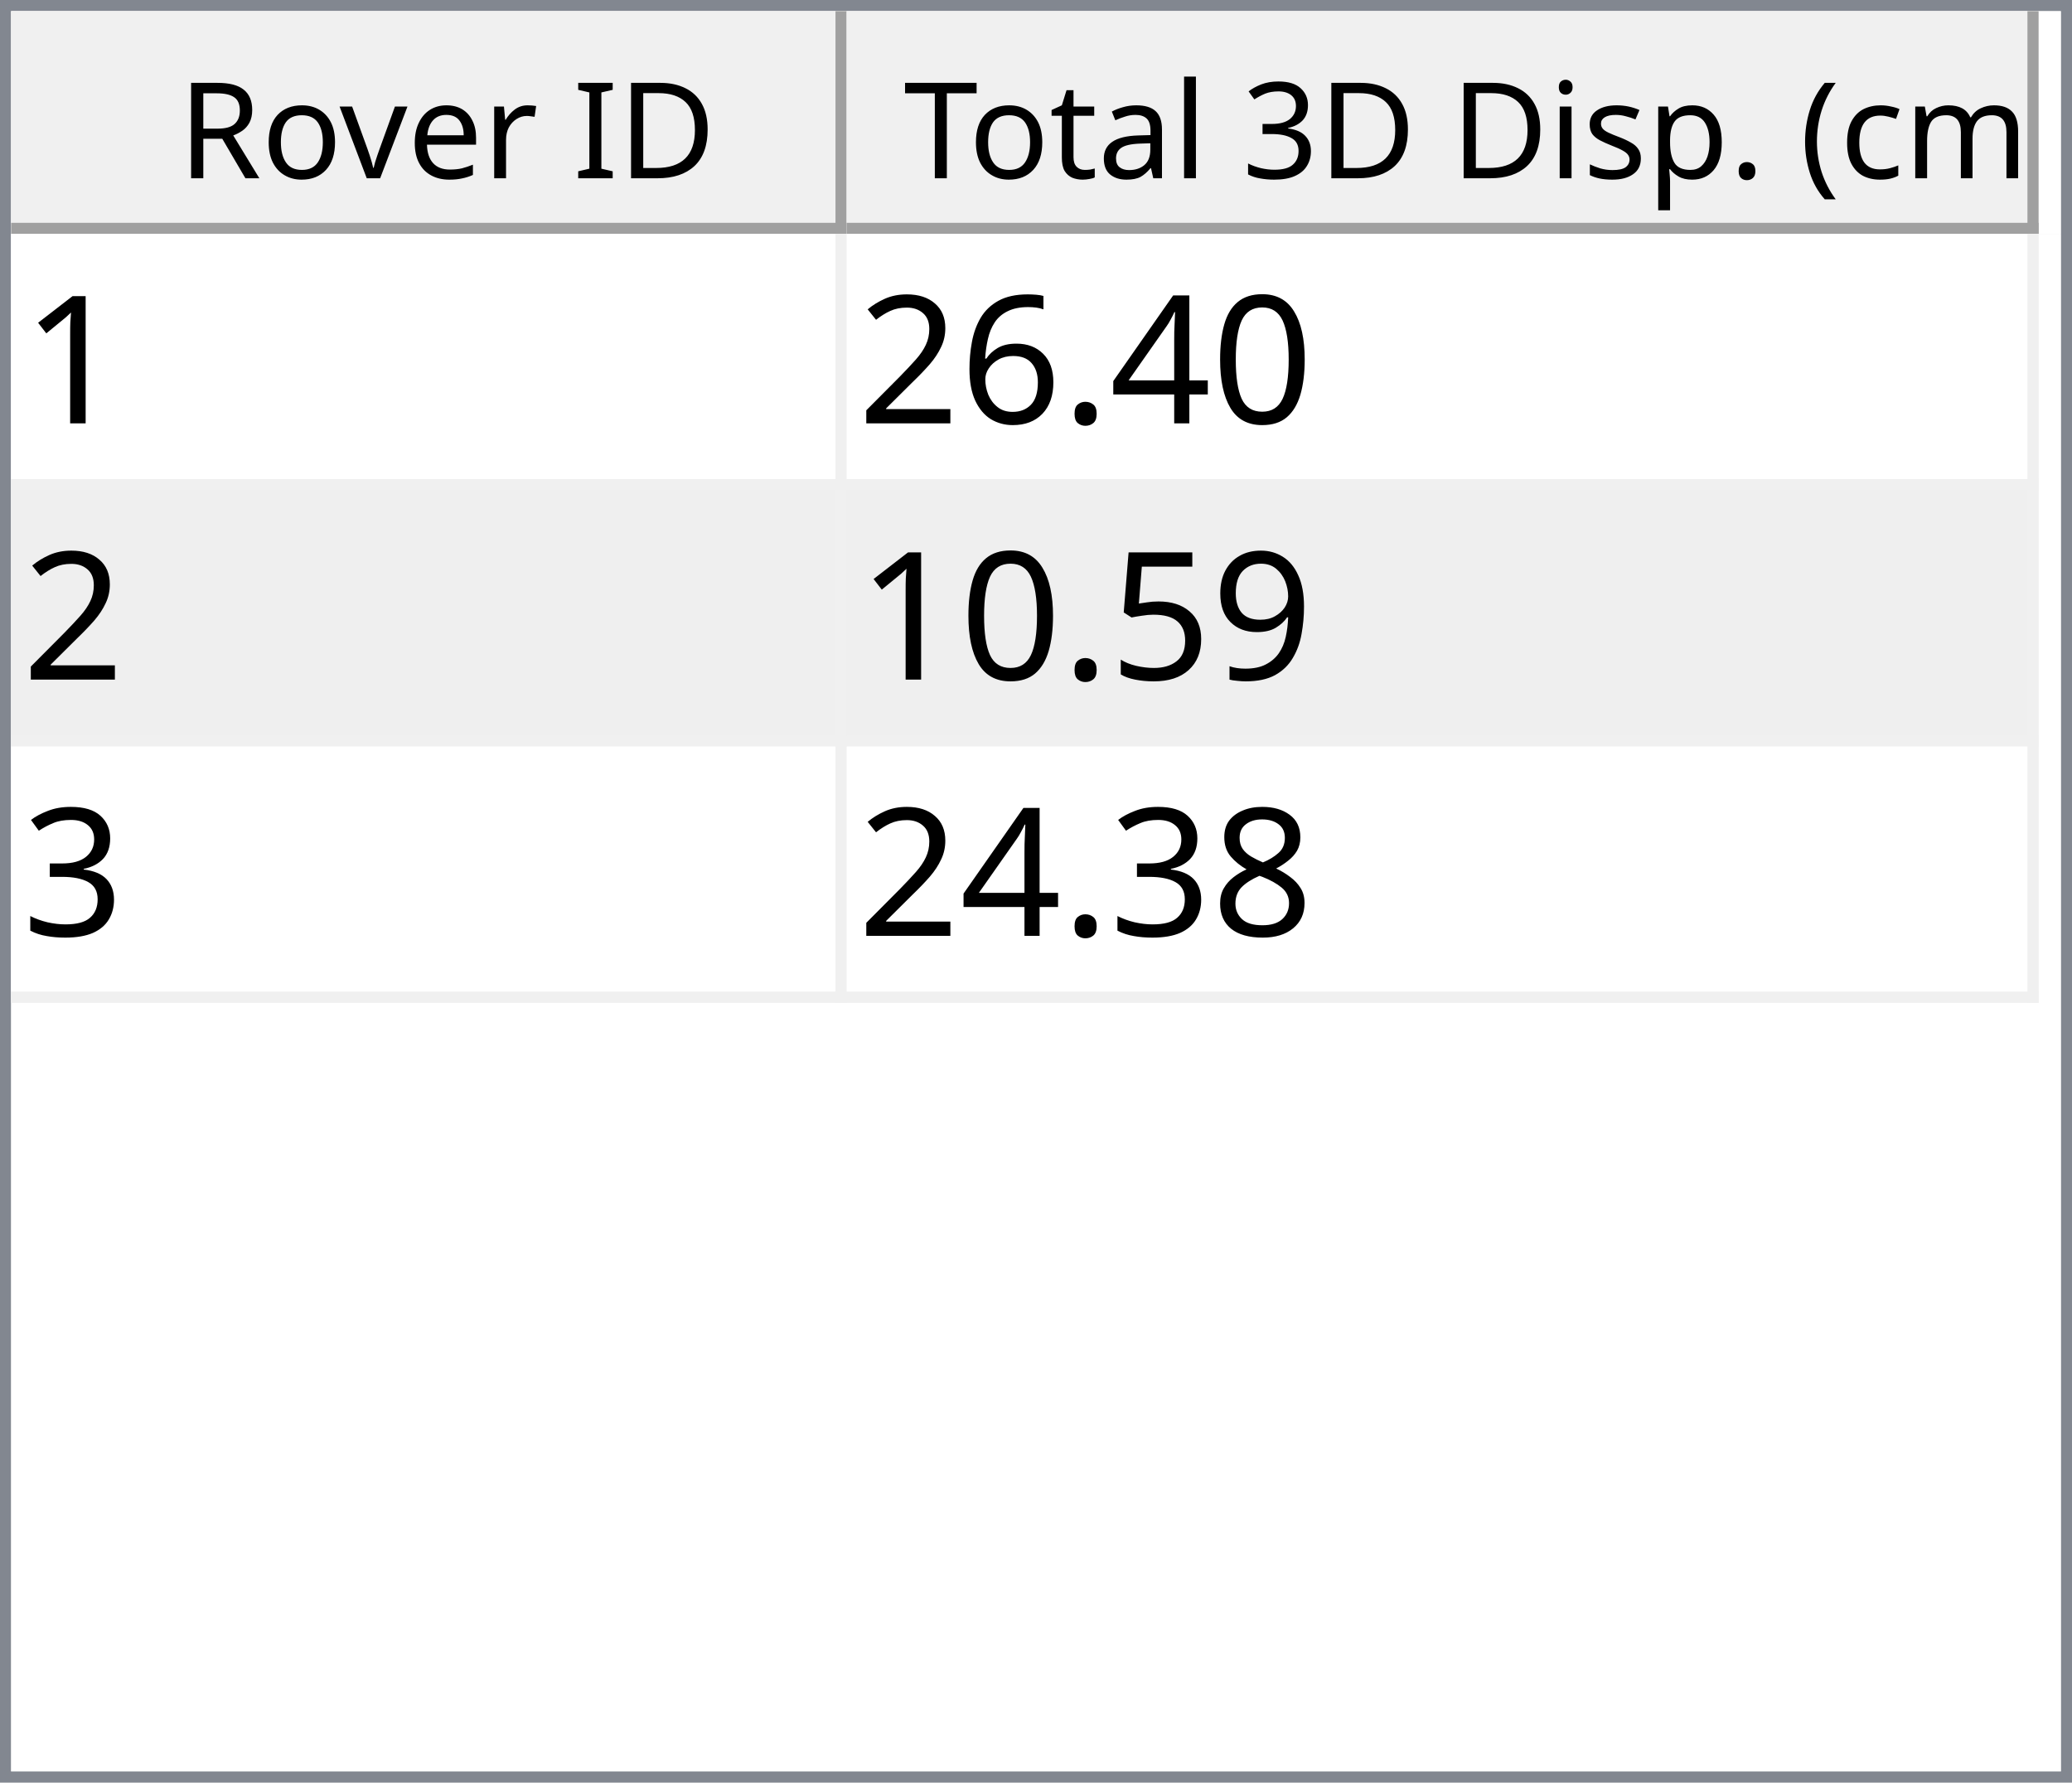
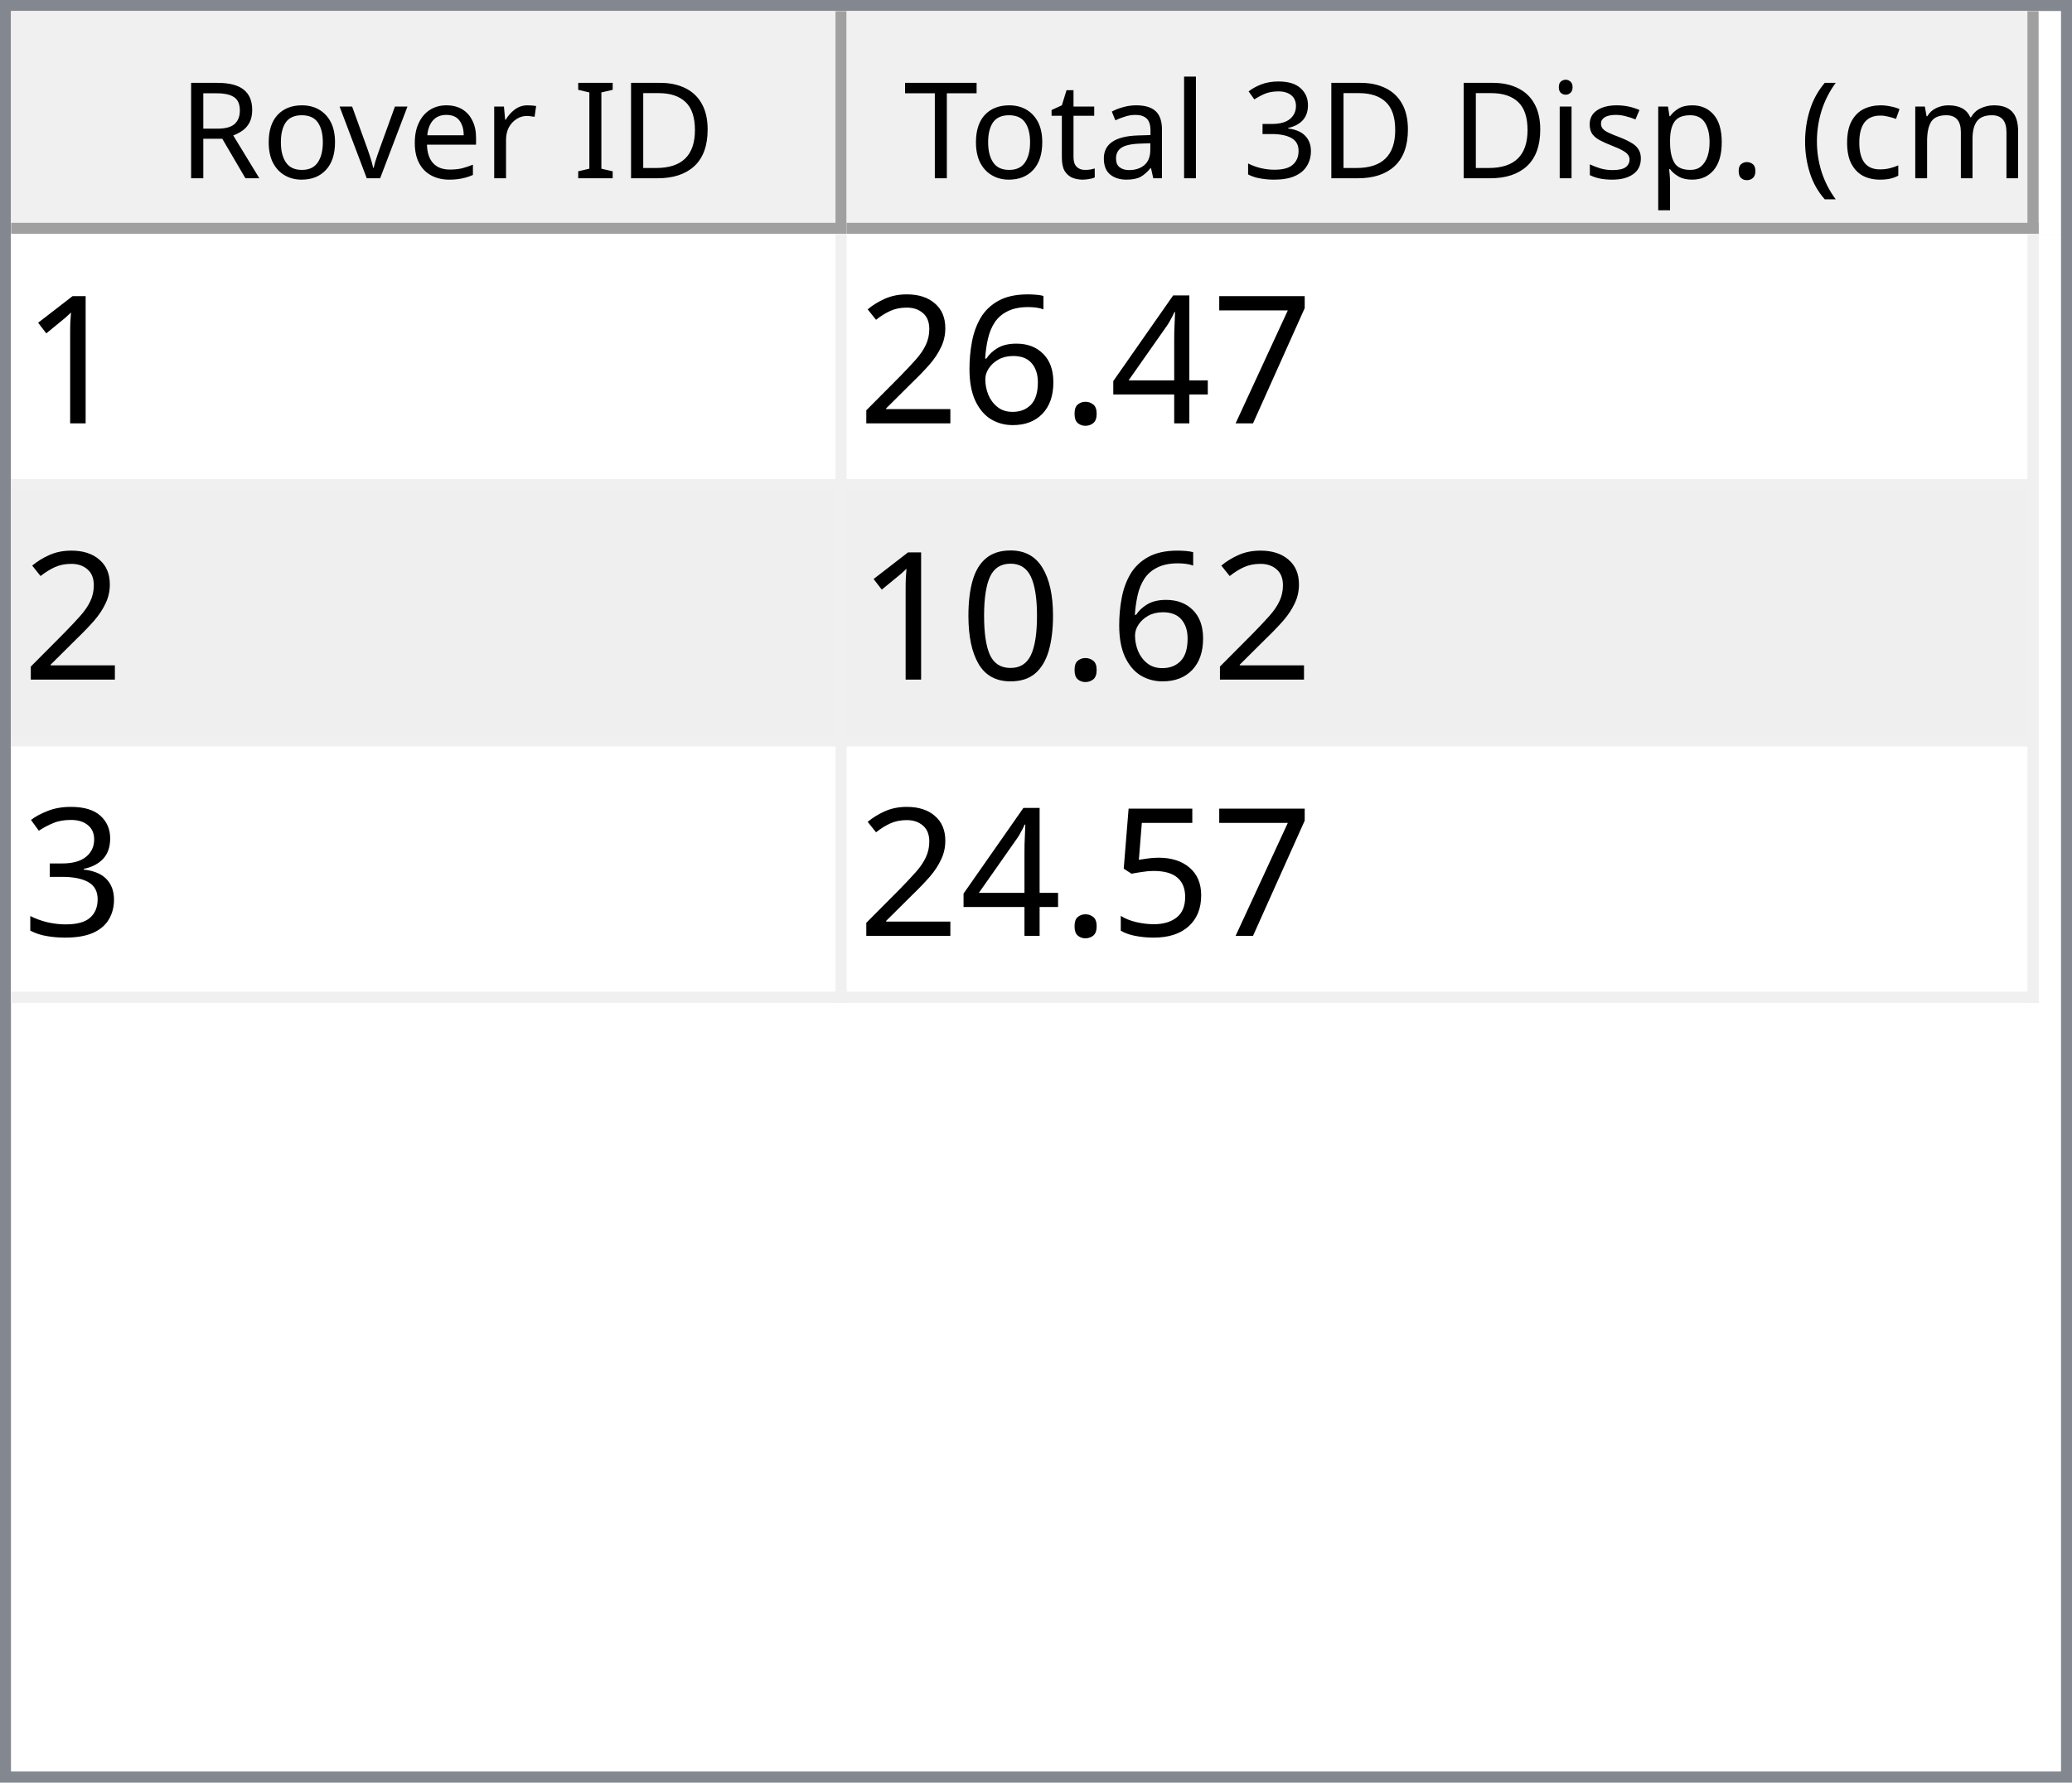
<svg xmlns="http://www.w3.org/2000/svg" style="fill-opacity:1; color-rendering:auto; color-interpolation:auto; text-rendering:auto; stroke:black; stroke-linecap:square; stroke-miterlimit:10; shape-rendering:auto; stroke-opacity:1; fill:black; stroke-dasharray:none; font-weight:normal; stroke-width:1; font-family:'Dialog'; font-style:normal; stroke-linejoin:miter; font-size:12px; stroke-dashoffset:0; image-rendering:auto;" width="186" height="160">
  <defs id="genericDefs" />
  <g>
    <defs id="defs1">
      <clipPath clipPathUnits="userSpaceOnUse" id="clipPath1">
        <path d="M0 0 L186 0 L186 160 L0 160 L0 0 Z" />
      </clipPath>
      <clipPath clipPathUnits="userSpaceOnUse" id="clipPath2">
        <path d="M0 0 L0 160 L186 160 L186 0 Z" />
      </clipPath>
      <clipPath clipPathUnits="userSpaceOnUse" id="clipPath3">
        <path d="M0 0 L0 20 L184 20 L184 0 Z" />
      </clipPath>
      <clipPath clipPathUnits="userSpaceOnUse" id="clipPath4">
        <path d="M0 0 L0 20 L75 20 L75 0 Z" />
      </clipPath>
      <clipPath clipPathUnits="userSpaceOnUse" id="clipPath5">
        <path d="M1 1 L1 19 L74 19 L74 1 Z" />
      </clipPath>
      <clipPath clipPathUnits="userSpaceOnUse" id="clipPath6">
        <path d="M0 0 L0 18 L73 18 L73 0 Z" />
      </clipPath>
      <clipPath clipPathUnits="userSpaceOnUse" id="clipPath7">
        <path d="M-0.5 -0.5 L-0.5 19.5 L74.5 19.5 L74.5 -0.5 Z" />
      </clipPath>
      <clipPath clipPathUnits="userSpaceOnUse" id="clipPath8">
        <path d="M0 0 L0 20 L107 20 L107 0 Z" />
      </clipPath>
      <clipPath clipPathUnits="userSpaceOnUse" id="clipPath9">
        <path d="M1 1 L1 19 L106 19 L106 1 Z" />
      </clipPath>
      <clipPath clipPathUnits="userSpaceOnUse" id="clipPath10">
        <path d="M0 0 L0 18 L105 18 L105 0 Z" />
      </clipPath>
      <clipPath clipPathUnits="userSpaceOnUse" id="clipPath11">
        <path d="M-0.5 -0.5 L-0.5 19.5 L106.5 19.5 L106.5 -0.5 Z" />
      </clipPath>
      <clipPath clipPathUnits="userSpaceOnUse" id="clipPath12">
        <path d="M0 0 L0 138 L184 138 L184 0 Z" />
      </clipPath>
      <clipPath clipPathUnits="userSpaceOnUse" id="clipPath13">
        <path d="M0 0 L0 69 L182 69 L182 0 Z" />
      </clipPath>
      <clipPath clipPathUnits="userSpaceOnUse" id="clipPath14">
        <path d="M-0.5 -0.5 L-0.5 68.5 L181.5 68.5 L181.5 -0.5 Z" />
      </clipPath>
      <clipPath clipPathUnits="userSpaceOnUse" id="clipPath15">
        <path d="M0 0 L0 22 L74 22 L74 0 Z" />
      </clipPath>
      <clipPath clipPathUnits="userSpaceOnUse" id="clipPath16">
        <path d="M0 0 L0 22 L106 22 L106 0 Z" />
      </clipPath>
      <font horiz-adv-x="64.551" id="font1">
        <font-face ascent="107.91" descent="25.098" units-per-em="100" style="font-style:normal; font-family:Segoe UI; font-weight:normal;" />
        <missing-glyph horiz-adv-x="64.551" d="M8.109 0 L8.109 68.266 L56.453 68.266 L56.453 0 L8.109 0 ZM15.328 7.234 L49.219 7.234 L49.219 61.031 L15.328 61.031 L15.328 7.234 Z" />
        <glyph unicode="D" horiz-adv-x="70.117" d="M9.188 0 L9.188 70.016 L28.516 70.016 Q65.531 70.016 65.531 35.891 Q65.531 19.672 55.25 9.836 Q44.969 0 27.734 0 L9.188 0 ZM17.391 62.594 L17.391 7.422 L27.828 7.422 Q41.609 7.422 49.273 14.797 Q56.938 22.172 56.938 35.688 Q56.938 62.594 28.328 62.594 L17.391 62.594 Z" />
        <glyph unicode="I" horiz-adv-x="26.611" d="M17.391 0 L9.188 0 L9.188 70.016 L17.391 70.016 L17.391 0 Z" />
        <glyph unicode=" " horiz-adv-x="27.393" d="" />
        <glyph unicode="r" horiz-adv-x="34.766" d="M34.188 41.891 Q32.078 43.5 28.125 43.5 Q23 43.5 19.555 38.672 Q16.109 33.844 16.109 25.484 L16.109 0 L8.109 0 L8.109 50 L16.109 50 L16.109 39.703 L16.312 39.703 Q18.016 44.969 21.531 47.922 Q25.047 50.875 29.391 50.875 Q32.516 50.875 34.188 50.203 L34.188 41.891 Z" />
        <glyph unicode="e" horiz-adv-x="52.295" d="M48.297 23 L12.984 23 Q13.188 14.656 17.484 10.109 Q21.781 5.562 29.297 5.562 Q37.75 5.562 44.828 11.141 L44.828 3.609 Q38.234 -1.172 27.391 -1.172 Q16.797 -1.172 10.742 5.641 Q4.688 12.453 4.688 24.812 Q4.688 36.469 11.305 43.82 Q17.922 51.172 27.734 51.172 Q37.547 51.172 42.922 44.828 Q48.297 38.484 48.297 27.203 L48.297 23 ZM40.094 29.781 Q40.047 36.719 36.75 40.578 Q33.453 44.438 27.594 44.438 Q21.922 44.438 17.969 40.383 Q14.016 36.328 13.094 29.781 L40.094 29.781 Z" />
        <glyph unicode="v" horiz-adv-x="47.9" d="M47.406 50 L27.484 0 L19.625 0 L0.688 50 L9.469 50 L22.172 13.672 Q23.578 9.672 23.922 6.688 L24.125 6.688 Q24.609 10.453 25.688 13.484 L38.969 50 L47.406 50 Z" />
        <glyph unicode="o" horiz-adv-x="58.594" d="M29 -1.172 Q17.922 -1.172 11.305 5.836 Q4.688 12.844 4.688 24.422 Q4.688 37.016 11.57 44.094 Q18.453 51.172 30.172 51.172 Q41.359 51.172 47.633 44.289 Q53.906 37.406 53.906 25.203 Q53.906 13.234 47.141 6.031 Q40.375 -1.172 29 -1.172 ZM29.594 44.438 Q21.875 44.438 17.383 39.188 Q12.891 33.938 12.891 24.703 Q12.891 15.828 17.43 10.695 Q21.969 5.562 29.594 5.562 Q37.359 5.562 41.531 10.594 Q45.703 15.625 45.703 24.906 Q45.703 34.281 41.531 39.359 Q37.359 44.438 29.594 44.438 Z" />
        <glyph unicode="R" horiz-adv-x="59.814" d="M59.375 0 L49.609 0 L37.891 19.625 Q36.281 22.359 34.766 24.289 Q33.25 26.219 31.664 27.438 Q30.078 28.656 28.25 29.219 Q26.422 29.781 24.125 29.781 L17.391 29.781 L17.391 0 L9.188 0 L9.188 70.016 L30.078 70.016 Q34.672 70.016 38.555 68.867 Q42.438 67.719 45.289 65.375 Q48.141 63.031 49.758 59.547 Q51.375 56.062 51.375 51.375 Q51.375 47.703 50.273 44.656 Q49.172 41.609 47.148 39.211 Q45.125 36.812 42.266 35.133 Q39.406 33.453 35.844 32.516 L35.844 32.328 Q37.594 31.547 38.891 30.547 Q40.188 29.547 41.359 28.18 Q42.531 26.812 43.68 25.078 Q44.828 23.344 46.234 21.047 L59.375 0 ZM17.391 62.594 L17.391 37.203 L28.516 37.203 Q31.594 37.203 34.203 38.133 Q36.812 39.062 38.719 40.797 Q40.625 42.531 41.703 45.047 Q42.781 47.562 42.781 50.688 Q42.781 56.297 39.141 59.445 Q35.5 62.594 28.609 62.594 L17.391 62.594 Z" />
        <glyph unicode=")" horiz-adv-x="30.176" d="M8.297 -15.922 L1.172 -15.922 Q16.406 2.344 16.406 26.812 Q16.406 51.469 1.078 70.016 L8.297 70.016 Q23.531 52.156 23.531 26.703 Q23.531 1.375 8.297 -15.922 Z" />
        <glyph unicode="m" horiz-adv-x="86.133" d="M79.109 0 L71.094 0 L71.094 28.719 Q71.094 37.016 68.531 40.727 Q65.969 44.438 59.906 44.438 Q54.781 44.438 51.195 39.75 Q47.609 35.062 47.609 28.516 L47.609 0 L39.594 0 L39.594 29.688 Q39.594 44.438 28.219 44.438 Q22.953 44.438 19.531 40.016 Q16.109 35.594 16.109 28.516 L16.109 0 L8.109 0 L8.109 50 L16.109 50 L16.109 42.094 L16.312 42.094 Q21.625 51.172 31.844 51.172 Q36.969 51.172 40.773 48.312 Q44.578 45.453 46 40.828 Q51.562 51.172 62.594 51.172 Q79.109 51.172 79.109 30.812 L79.109 0 Z" />
        <glyph unicode="c" horiz-adv-x="46.191" d="M42.188 2.297 Q36.422 -1.172 28.516 -1.172 Q17.828 -1.172 11.258 5.789 Q4.688 12.75 4.688 23.828 Q4.688 36.188 11.766 43.68 Q18.844 51.172 30.672 51.172 Q37.25 51.172 42.281 48.734 L42.281 40.531 Q36.719 44.438 30.375 44.438 Q22.703 44.438 17.797 38.945 Q12.891 33.453 12.891 24.516 Q12.891 15.719 17.508 10.641 Q22.125 5.562 29.891 5.562 Q36.422 5.562 42.188 9.906 L42.188 2.297 Z" />
        <glyph unicode="(" horiz-adv-x="30.176" d="M29.109 -15.922 L21.969 -15.922 Q6.844 1.375 6.844 26.703 Q6.844 52.156 21.969 70.016 L29.203 70.016 Q13.875 51.469 13.875 26.812 Q13.875 2.344 29.109 -15.922 Z" />
        <glyph unicode="." horiz-adv-x="21.68" d="M10.891 -1.078 Q8.641 -1.078 7.055 0.539 Q5.469 2.156 5.469 4.391 Q5.469 6.641 7.055 8.273 Q8.641 9.906 10.891 9.906 Q13.188 9.906 14.797 8.273 Q16.406 6.641 16.406 4.391 Q16.406 2.156 14.797 0.539 Q13.188 -1.078 10.891 -1.078 Z" />
        <glyph unicode="p" horiz-adv-x="58.789" d="M16.312 7.234 L16.109 7.234 L16.109 -23 L8.109 -23 L8.109 50 L16.109 50 L16.109 41.219 L16.312 41.219 Q22.219 51.172 33.594 51.172 Q43.266 51.172 48.688 44.461 Q54.109 37.75 54.109 26.469 Q54.109 13.922 48 6.375 Q41.891 -1.172 31.297 -1.172 Q21.578 -1.172 16.312 7.234 ZM16.109 27.391 L16.109 20.406 Q16.109 14.203 20.141 9.883 Q24.172 5.562 30.375 5.562 Q37.641 5.562 41.773 11.133 Q45.906 16.703 45.906 26.609 Q45.906 34.969 42.047 39.703 Q38.188 44.438 31.594 44.438 Q24.609 44.438 20.359 39.578 Q16.109 34.719 16.109 27.391 Z" />
        <glyph unicode="s" horiz-adv-x="42.432" d="M5.078 1.812 L5.078 10.406 Q11.625 5.562 19.484 5.562 Q30.031 5.562 30.031 12.594 Q30.031 14.594 29.125 15.992 Q28.219 17.391 26.68 18.461 Q25.141 19.531 23.07 20.383 Q21 21.234 18.609 22.172 Q15.281 23.484 12.766 24.828 Q10.25 26.172 8.57 27.859 Q6.891 29.547 6.031 31.695 Q5.172 33.844 5.172 36.719 Q5.172 40.234 6.789 42.945 Q8.406 45.656 11.086 47.484 Q13.766 49.312 17.211 50.242 Q20.656 51.172 24.312 51.172 Q30.812 51.172 35.938 48.922 L35.938 40.828 Q30.422 44.438 23.25 44.438 Q21 44.438 19.195 43.922 Q17.391 43.406 16.094 42.477 Q14.797 41.547 14.086 40.258 Q13.375 38.969 13.375 37.406 Q13.375 35.453 14.086 34.133 Q14.797 32.812 16.164 31.789 Q17.531 30.766 19.484 29.938 Q21.438 29.109 23.922 28.125 Q27.25 26.859 29.883 25.516 Q32.516 24.172 34.375 22.484 Q36.234 20.797 37.234 18.602 Q38.234 16.406 38.234 13.375 Q38.234 9.672 36.602 6.938 Q34.969 4.203 32.234 2.398 Q29.5 0.594 25.93 -0.289 Q22.359 -1.172 18.453 -1.172 Q10.75 -1.172 5.078 1.812 Z" />
        <glyph unicode="i" horiz-adv-x="24.219" d="M12.203 62.703 Q10.062 62.703 8.547 64.164 Q7.031 65.625 7.031 67.875 Q7.031 70.125 8.547 71.609 Q10.062 73.094 12.203 73.094 Q14.406 73.094 15.945 71.609 Q17.484 70.125 17.484 67.875 Q17.484 65.719 15.945 64.211 Q14.406 62.703 12.203 62.703 ZM16.109 0 L8.109 0 L8.109 50 L16.109 50 L16.109 0 Z" />
        <glyph unicode="3" horiz-adv-x="53.906" d="M46.531 19.828 Q46.531 15.094 44.75 11.211 Q42.969 7.328 39.719 4.57 Q36.469 1.812 31.93 0.297 Q27.391 -1.219 21.922 -1.219 Q11.922 -1.219 6 2.594 L6 11.188 Q13.094 5.609 22.219 5.609 Q25.875 5.609 28.828 6.539 Q31.781 7.469 33.906 9.227 Q36.031 10.984 37.18 13.477 Q38.328 15.969 38.328 19.094 Q38.328 32.812 18.797 32.812 L12.984 32.812 L12.984 39.594 L18.5 39.594 Q35.797 39.594 35.797 52.484 Q35.797 64.406 22.609 64.406 Q15.188 64.406 8.688 59.422 L8.688 67.188 Q15.375 71.188 24.609 71.188 Q29 71.188 32.57 69.969 Q36.141 68.75 38.68 66.555 Q41.219 64.359 42.609 61.281 Q44 58.203 44 54.5 Q44 40.672 30.031 36.719 L30.031 36.531 Q33.594 36.141 36.625 34.797 Q39.656 33.453 41.852 31.305 Q44.047 29.156 45.289 26.25 Q46.531 23.344 46.531 19.828 Z" />
        <glyph unicode="l" horiz-adv-x="24.219" d="M16.109 0 L8.109 0 L8.109 74.031 L16.109 74.031 L16.109 0 Z" />
        <glyph unicode="a" horiz-adv-x="50.879" d="M43.891 0 L35.891 0 L35.891 7.812 L35.688 7.812 Q30.469 -1.172 20.312 -1.172 Q12.844 -1.172 8.617 2.781 Q4.391 6.734 4.391 13.281 Q4.391 27.297 20.906 29.594 L35.891 31.688 Q35.891 44.438 25.594 44.438 Q16.547 44.438 9.281 38.281 L9.281 46.484 Q16.656 51.172 26.266 51.172 Q43.891 51.172 43.891 32.516 L43.891 0 ZM35.891 25.297 L23.828 23.641 Q18.266 22.859 15.43 20.875 Q12.594 18.891 12.594 13.875 Q12.594 10.203 15.211 7.883 Q17.828 5.562 22.172 5.562 Q28.125 5.562 32.008 9.742 Q35.891 13.922 35.891 20.312 L35.891 25.297 Z" />
        <glyph unicode="t" horiz-adv-x="33.887" d="M31.297 0.484 Q28.469 -1.078 23.828 -1.078 Q10.688 -1.078 10.688 13.578 L10.688 43.172 L2.094 43.172 L2.094 50 L10.688 50 L10.688 62.203 L18.703 64.797 L18.703 50 L31.297 50 L31.297 43.172 L18.703 43.172 L18.703 14.984 Q18.703 9.969 20.414 7.82 Q22.125 5.672 26.078 5.672 Q29.109 5.672 31.297 7.328 L31.297 0.484 Z" />
        <glyph unicode="T" horiz-adv-x="52.393" d="M50.594 62.594 L30.375 62.594 L30.375 0 L22.172 0 L22.172 62.594 L2 62.594 L2 70.016 L50.594 70.016 L50.594 62.594 Z" />
      </font>
      <font horiz-adv-x="75.0" id="font2">
        <font-face ascent="100.537" descent="21.973" units-per-em="100" style="font-style:normal; font-family:sans-serif; font-weight:normal;" />
        <missing-glyph horiz-adv-x="75.0" d="M12.5 0 L12.5 62.5 L62.5 62.5 L62.5 0 L12.5 0 ZM14.062 1.562 L60.938 1.562 L60.938 60.938 L14.062 60.938 L14.062 1.562 Z" />
        <glyph unicode="1" horiz-adv-x="55.615" d="M37.25 0 L28.469 0 L28.469 56 Q25.297 52.984 20.141 49.953 Q14.984 46.922 10.891 45.406 L10.891 53.906 Q18.266 57.375 23.781 62.305 Q29.297 67.234 31.594 71.875 L37.25 71.875 L37.25 0 Z" />
-         <glyph unicode="0" horiz-adv-x="55.615" d="M4.156 35.297 Q4.156 48 6.766 55.742 Q9.375 63.484 14.523 67.68 Q19.672 71.875 27.484 71.875 Q33.25 71.875 37.594 69.555 Q41.938 67.234 44.773 62.867 Q47.609 58.5 49.219 52.227 Q50.828 45.953 50.828 35.297 Q50.828 22.703 48.242 14.969 Q45.656 7.234 40.508 3.008 Q35.359 -1.219 27.484 -1.219 Q17.141 -1.219 11.234 6.203 Q4.156 15.141 4.156 35.297 ZM13.188 35.297 Q13.188 17.672 17.312 11.836 Q21.438 6 27.484 6 Q33.547 6 37.672 11.859 Q41.797 17.719 41.797 35.297 Q41.797 52.984 37.672 58.789 Q33.547 64.594 27.391 64.594 Q21.344 64.594 17.719 59.469 Q13.188 52.938 13.188 35.297 Z" />
+         <glyph unicode="7" horiz-adv-x="55.615" d="M4.734 62.203 L4.734 70.656 L51.078 70.656 L51.078 63.812 Q44.234 56.547 37.523 44.484 Q30.812 32.422 27.156 19.672 Q24.516 10.688 23.781 0 L14.75 0 Q14.891 8.453 18.062 20.414 Q21.234 32.375 27.172 43.484 Q33.109 54.594 39.797 62.203 L4.734 62.203 Z" />
        <glyph unicode="4" horiz-adv-x="55.615" d="M32.328 0 L32.328 17.141 L1.266 17.141 L1.266 25.203 L33.938 71.578 L41.109 71.578 L41.109 25.203 L50.781 25.203 L50.781 17.141 L41.109 17.141 L41.109 0 L32.328 0 ZM32.328 25.203 L32.328 57.469 L9.906 25.203 L32.328 25.203 Z" />
        <glyph unicode="." horiz-adv-x="27.783" d="M9.078 0 L9.078 10.016 L19.094 10.016 L19.094 0 L9.078 0 Z" />
        <glyph unicode="6" horiz-adv-x="55.615" d="M49.75 54.047 L41.016 53.375 Q39.844 58.547 37.703 60.891 Q34.125 64.656 28.906 64.656 Q24.703 64.656 21.531 62.312 Q17.391 59.281 14.992 53.469 Q12.594 47.656 12.5 36.922 Q15.672 41.75 20.266 44.094 Q24.859 46.438 29.891 46.438 Q38.672 46.438 44.852 39.969 Q51.031 33.5 51.031 23.25 Q51.031 16.5 48.125 10.719 Q45.219 4.938 40.141 1.859 Q35.062 -1.219 28.609 -1.219 Q17.625 -1.219 10.695 6.859 Q3.766 14.938 3.766 33.5 Q3.766 54.25 11.422 63.672 Q18.109 71.875 29.438 71.875 Q37.891 71.875 43.289 67.141 Q48.688 62.406 49.75 54.047 ZM13.875 23.188 Q13.875 18.656 15.797 14.508 Q17.719 10.359 21.188 8.18 Q24.656 6 28.469 6 Q34.031 6 38.039 10.492 Q42.047 14.984 42.047 22.703 Q42.047 30.125 38.086 34.398 Q34.125 38.672 28.125 38.672 Q22.172 38.672 18.023 34.398 Q13.875 30.125 13.875 23.188 Z" />
        <glyph unicode="2" horiz-adv-x="55.615" d="M50.344 8.453 L50.344 0 L3.031 0 Q2.938 3.172 4.047 6.109 Q5.859 10.938 9.836 15.625 Q13.812 20.312 21.344 26.469 Q33.016 36.031 37.117 41.625 Q41.219 47.219 41.219 52.203 Q41.219 57.422 37.477 61.008 Q33.734 64.594 27.734 64.594 Q21.391 64.594 17.578 60.789 Q13.766 56.984 13.719 50.25 L4.688 51.172 Q5.609 61.281 11.664 66.578 Q17.719 71.875 27.938 71.875 Q38.234 71.875 44.242 66.164 Q50.25 60.453 50.25 52 Q50.25 47.703 48.492 43.555 Q46.734 39.406 42.656 34.812 Q38.578 30.219 29.109 22.219 Q21.188 15.578 18.945 13.211 Q16.703 10.844 15.234 8.453 L50.344 8.453 Z" />
-         <glyph unicode="9" horiz-adv-x="55.615" d="M5.469 16.547 L13.922 17.328 Q14.984 11.375 18.016 8.688 Q21.047 6 25.781 6 Q29.828 6 32.883 7.859 Q35.938 9.719 37.891 12.82 Q39.844 15.922 41.164 21.195 Q42.484 26.469 42.484 31.938 Q42.484 32.516 42.438 33.688 Q39.797 29.5 35.234 26.883 Q30.672 24.266 25.344 24.266 Q16.453 24.266 10.305 30.711 Q4.156 37.156 4.156 47.703 Q4.156 58.594 10.578 65.234 Q17 71.875 26.656 71.875 Q33.641 71.875 39.43 68.117 Q45.219 64.359 48.219 57.398 Q51.219 50.438 51.219 37.25 Q51.219 23.531 48.242 15.406 Q45.266 7.281 39.383 3.031 Q33.5 -1.219 25.594 -1.219 Q17.188 -1.219 11.867 3.445 Q6.547 8.109 5.469 16.547 ZM41.453 48.141 Q41.453 55.719 37.43 60.156 Q33.406 64.594 27.734 64.594 Q21.875 64.594 17.531 59.812 Q13.188 55.031 13.188 47.406 Q13.188 40.578 17.312 36.305 Q21.438 32.031 27.484 32.031 Q33.594 32.031 37.523 36.305 Q41.453 40.578 41.453 48.141 Z" />
+         <glyph unicode="0" horiz-adv-x="55.615" d="M4.156 35.297 Q4.156 48 6.766 55.742 Q9.375 63.484 14.523 67.68 Q19.672 71.875 27.484 71.875 Q33.25 71.875 37.594 69.555 Q41.938 67.234 44.773 62.867 Q47.609 58.5 49.219 52.227 Q50.828 45.953 50.828 35.297 Q50.828 22.703 48.242 14.969 Q45.656 7.234 40.508 3.008 Q35.359 -1.219 27.484 -1.219 Q17.141 -1.219 11.234 6.203 Q4.156 15.141 4.156 35.297 ZM13.188 35.297 Q13.188 17.672 17.312 11.836 Q21.438 6 27.484 6 Q33.547 6 37.672 11.859 Q41.797 17.719 41.797 35.297 Q41.797 52.984 37.672 58.789 Q33.547 64.594 27.391 64.594 Q21.344 64.594 17.719 59.469 Q13.188 52.938 13.188 35.297 Z" />
+         <glyph unicode="3" horiz-adv-x="55.615" d="M4.203 18.891 L12.984 20.062 Q14.5 12.594 18.141 9.297 Q21.781 6 27 6 Q33.203 6 37.477 10.297 Q41.75 14.594 41.75 20.953 Q41.75 27 37.797 30.93 Q33.844 34.859 27.734 34.859 Q25.25 34.859 21.531 33.891 L22.516 41.609 Q23.391 41.5 23.922 41.5 Q29.547 41.5 34.039 44.43 Q38.531 47.359 38.531 53.469 Q38.531 58.297 35.258 61.477 Q31.984 64.656 26.812 64.656 Q21.688 64.656 18.266 61.43 Q14.844 58.203 13.875 51.766 L5.078 53.328 Q6.688 62.156 12.398 67.016 Q18.109 71.875 26.609 71.875 Q32.469 71.875 37.398 69.359 Q42.328 66.844 44.945 62.5 Q47.562 58.156 47.562 53.266 Q47.562 48.641 45.07 44.828 Q42.578 41.016 37.703 38.766 Q44.047 37.312 47.562 32.695 Q51.078 28.078 51.078 21.141 Q51.078 11.766 44.242 5.25 Q37.406 -1.266 26.953 -1.266 Q17.531 -1.266 11.305 4.352 Q5.078 9.969 4.203 18.891 Z" />
        <glyph unicode="5" horiz-adv-x="55.615" d="M4.156 18.75 L13.375 19.531 Q14.406 12.797 18.141 9.398 Q21.875 6 27.156 6 Q33.5 6 37.891 10.789 Q42.281 15.578 42.281 23.484 Q42.281 31 38.062 35.352 Q33.844 39.703 27 39.703 Q22.75 39.703 19.336 37.773 Q15.922 35.844 13.969 32.766 L5.719 33.844 L12.641 70.609 L48.25 70.609 L48.25 62.203 L19.672 62.203 L15.828 42.969 Q22.266 47.469 29.344 47.469 Q38.719 47.469 45.164 40.969 Q51.609 34.469 51.609 24.266 Q51.609 14.547 45.953 7.469 Q39.062 -1.219 27.156 -1.219 Q17.391 -1.219 11.211 4.25 Q5.031 9.719 4.156 18.75 Z" />
-         <glyph unicode="3" horiz-adv-x="55.615" d="M4.203 18.891 L12.984 20.062 Q14.5 12.594 18.141 9.297 Q21.781 6 27 6 Q33.203 6 37.477 10.297 Q41.75 14.594 41.75 20.953 Q41.75 27 37.797 30.93 Q33.844 34.859 27.734 34.859 Q25.25 34.859 21.531 33.891 L22.516 41.609 Q23.391 41.5 23.922 41.5 Q29.547 41.5 34.039 44.43 Q38.531 47.359 38.531 53.469 Q38.531 58.297 35.258 61.477 Q31.984 64.656 26.812 64.656 Q21.688 64.656 18.266 61.43 Q14.844 58.203 13.875 51.766 L5.078 53.328 Q6.688 62.156 12.398 67.016 Q18.109 71.875 26.609 71.875 Q32.469 71.875 37.398 69.359 Q42.328 66.844 44.945 62.5 Q47.562 58.156 47.562 53.266 Q47.562 48.641 45.07 44.828 Q42.578 41.016 37.703 38.766 Q44.047 37.312 47.562 32.695 Q51.078 28.078 51.078 21.141 Q51.078 11.766 44.242 5.25 Q37.406 -1.266 26.953 -1.266 Q17.531 -1.266 11.305 4.352 Q5.078 9.969 4.203 18.891 Z" />
-         <glyph unicode="8" horiz-adv-x="55.615" d="M17.672 38.812 Q12.203 40.828 9.57 44.539 Q6.938 48.25 6.938 53.422 Q6.938 61.234 12.555 66.555 Q18.172 71.875 27.484 71.875 Q36.859 71.875 42.578 66.43 Q48.297 60.984 48.297 53.172 Q48.297 48.188 45.68 44.508 Q43.062 40.828 37.75 38.812 Q44.344 36.672 47.781 31.883 Q51.219 27.094 51.219 20.453 Q51.219 11.281 44.727 5.031 Q38.234 -1.219 27.641 -1.219 Q17.047 -1.219 10.547 5.055 Q4.047 11.328 4.047 20.703 Q4.047 27.688 7.594 32.398 Q11.141 37.109 17.672 38.812 ZM15.922 53.719 Q15.922 48.641 19.195 45.414 Q22.469 42.188 27.688 42.188 Q32.766 42.188 36.016 45.383 Q39.266 48.578 39.266 53.219 Q39.266 58.062 35.914 61.359 Q32.562 64.656 27.594 64.656 Q22.562 64.656 19.242 61.43 Q15.922 58.203 15.922 53.719 ZM13.094 20.656 Q13.094 16.891 14.875 13.375 Q16.656 9.859 20.172 7.93 Q23.688 6 27.734 6 Q34.031 6 38.133 10.055 Q42.234 14.109 42.234 20.359 Q42.234 26.703 38.016 30.859 Q33.797 35.016 27.438 35.016 Q21.234 35.016 17.164 30.914 Q13.094 26.812 13.094 20.656 Z" />
      </font>
    </defs>
    <g style="fill:white; stroke:white;">
      <rect x="0" y="0" width="186" style="clip-path:url(#clipPath1); stroke:none;" height="160" />
    </g>
    <g style="fill:white; text-rendering:optimizeSpeed; color-rendering:optimizeSpeed; image-rendering:optimizeSpeed; shape-rendering:crispEdges; stroke:white; color-interpolation:sRGB;">
      <rect x="0" width="186" height="160" y="0" style="stroke:none;" />
      <path style="stroke:none;" d="M0 160 L186 160 L186 0 L0 0 Z" />
    </g>
    <g style="fill:rgb(240,240,240); font-family:'Segoe UI'; stroke:rgb(240,240,240);">
      <rect x="0" y="0" width="186" style="clip-path:url(#clipPath2); stroke:none;" height="160" />
    </g>
    <g style="fill:rgb(130,135,144); font-family:'Segoe UI'; stroke:rgb(130,135,144);">
      <path d="M0 0 L186 0 L186 160 L0 160 L0 0 ZM1 1 L185 1 L185 159 L1 159 L1 1 Z" style="fill-rule:evenodd; clip-path:url(#clipPath2); stroke:none;" />
    </g>
    <g style="fill:white; font-family:'Segoe UI'; stroke:white;" transform="translate(1,1)">
      <rect x="0" y="0" width="184" style="clip-path:url(#clipPath3); stroke:none;" height="20" />
    </g>
    <g style="fill:rgb(240,240,240); font-family:'Segoe UI'; stroke:rgb(240,240,240);" transform="translate(1,1)">
      <rect x="0" y="0" width="75" style="clip-path:url(#clipPath4); stroke:none;" height="20" />
    </g>
    <g style="font-family:'Segoe UI';" transform="translate(2,2)">
      <text x="14" xml:space="preserve" y="14" style="clip-path:url(#clipPath6); stroke:none;">Rover ID</text>
    </g>
    <g style="fill:rgb(160,160,160); font-family:'Segoe UI'; stroke:rgb(160,160,160); stroke-linejoin:bevel;" transform="translate(1.5,1.5)">
      <line x1="74" x2="74" y1="0" style="fill:none; clip-path:url(#clipPath7);" y2="19" />
    </g>
    <g style="fill:rgb(160,160,160); font-family:'Segoe UI'; stroke:rgb(160,160,160); stroke-linejoin:bevel;" transform="matrix(1,0,0,1,1,1) translate(0.5,0.5)">
      <line x1="0" x2="74" y1="19" style="fill:none; clip-path:url(#clipPath7);" y2="19" />
    </g>
    <g style="fill:rgb(240,240,240); font-family:'Segoe UI'; stroke:rgb(240,240,240);" transform="translate(76,1)">
      <rect x="0" y="0" width="107" style="clip-path:url(#clipPath8); stroke:none;" height="20" />
    </g>
    <g style="font-family:'Segoe UI';" transform="translate(77,2)">
      <text x="1" xml:space="preserve" y="14" style="clip-path:url(#clipPath10); stroke:none;"> Total 3D Disp. (cm)</text>
    </g>
    <g style="fill:rgb(160,160,160); font-family:'Segoe UI'; stroke:rgb(160,160,160); stroke-linejoin:bevel;" transform="translate(76.5,1.5)">
      <line x1="106" x2="106" y1="0" style="fill:none; clip-path:url(#clipPath11);" y2="19" />
    </g>
    <g style="fill:rgb(160,160,160); font-family:'Segoe UI'; stroke:rgb(160,160,160); stroke-linejoin:bevel;" transform="matrix(1,0,0,1,76,1) translate(0.5,0.5)">
      <line x1="0" x2="106" y1="19" style="fill:none; clip-path:url(#clipPath11);" y2="19" />
    </g>
    <g style="fill:white; font-family:'Segoe UI'; stroke:white;" transform="translate(1,21)">
      <rect x="0" y="0" width="184" style="clip-path:url(#clipPath12); stroke:none;" height="138" />
    </g>
    <g style="fill:rgb(240,240,240); font-size:16px; font-family:sans-serif; stroke:rgb(240,240,240);" transform="translate(1,21)">
      <rect x="0" y="0" width="182" style="clip-path:url(#clipPath13); stroke:none;" height="69" />
      <line transform="translate(0.5,0.5)" x1="0" x2="181" y1="22" style="clip-path:url(#clipPath14); fill:none; stroke-linejoin:bevel;" y2="22" />
    </g>
    <g transform="matrix(1,0,0,1,1,21) translate(0.5,0.5)" style="fill:rgb(240,240,240); font-size:16px; font-family:sans-serif; stroke:rgb(240,240,240); stroke-linejoin:bevel;">
      <line x1="0" x2="181" y1="45" style="fill:none; clip-path:url(#clipPath14);" y2="45" />
    </g>
    <g transform="matrix(1,0,0,1,1,21) translate(0.5,0.5)" style="fill:rgb(240,240,240); font-size:16px; font-family:sans-serif; stroke:rgb(240,240,240); stroke-linejoin:bevel;">
      <line x1="0" x2="181" y1="68" style="fill:none; clip-path:url(#clipPath14);" y2="68" />
    </g>
    <g transform="matrix(1,0,0,1,1,21) translate(0.5,0.5)" style="fill:rgb(240,240,240); font-size:16px; font-family:sans-serif; stroke:rgb(240,240,240); stroke-linejoin:bevel;">
      <line x1="74" x2="74" y1="0" style="fill:none; clip-path:url(#clipPath14);" y2="68" />
    </g>
    <g transform="matrix(1,0,0,1,1,21) translate(0.5,0.5)" style="fill:rgb(240,240,240); font-size:16px; font-family:sans-serif; stroke:rgb(240,240,240); stroke-linejoin:bevel;">
      <line x1="181" x2="181" y1="0" style="fill:none; clip-path:url(#clipPath14);" y2="68" />
    </g>
    <g style="fill:white; font-size:16px; font-family:sans-serif; stroke:white;" transform="matrix(1,0,0,1,1,21)">
      <rect x="0" y="0" width="74" style="clip-path:url(#clipPath15); stroke:none;" height="22" />
      <text x="1" y="17" style="fill:black; clip-path:url(#clipPath15); stroke:none;" xml:space="preserve">1</text>
    </g>
    <g style="fill:white; font-size:16px; font-family:sans-serif; stroke:white;" transform="matrix(1,0,0,1,1,21) translate(75,0)">
      <rect x="0" y="0" width="106" style="clip-path:url(#clipPath16); stroke:none;" height="22" />
-       <text x="1" y="17" style="fill:black; clip-path:url(#clipPath16); stroke:none;" xml:space="preserve">26.40</text>
+       <text x="1" y="17" style="fill:black; clip-path:url(#clipPath16); stroke:none;" xml:space="preserve">26.47</text>
    </g>
    <g style="fill:rgb(239,239,239); font-size:16px; font-family:sans-serif; stroke:rgb(239,239,239);" transform="matrix(1,0,0,1,1,21) translate(0,23)">
      <rect x="0" y="0" width="74" style="clip-path:url(#clipPath15); stroke:none;" height="22" />
      <text x="1" y="17" style="fill:black; clip-path:url(#clipPath15); stroke:none;" xml:space="preserve">2</text>
    </g>
    <g style="fill:rgb(239,239,239); font-size:16px; font-family:sans-serif; stroke:rgb(239,239,239);" transform="matrix(1,0,0,1,1,21) translate(75,23)">
      <rect x="0" y="0" width="106" style="clip-path:url(#clipPath16); stroke:none;" height="22" />
-       <text x="1" y="17" style="fill:black; clip-path:url(#clipPath16); stroke:none;" xml:space="preserve">10.59</text>
+       <text x="1" y="17" style="fill:black; clip-path:url(#clipPath16); stroke:none;" xml:space="preserve">10.62</text>
    </g>
    <g style="fill:white; font-size:16px; font-family:sans-serif; stroke:white;" transform="matrix(1,0,0,1,1,21) translate(0,46)">
      <rect x="0" y="0" width="74" style="clip-path:url(#clipPath15); stroke:none;" height="22" />
      <text x="1" y="17" style="fill:black; clip-path:url(#clipPath15); stroke:none;" xml:space="preserve">3</text>
    </g>
    <g style="fill:white; font-size:16px; font-family:sans-serif; stroke:white;" transform="matrix(1,0,0,1,1,21) translate(75,46)">
      <rect x="0" y="0" width="106" style="clip-path:url(#clipPath16); stroke:none;" height="22" />
-       <text x="1" y="17" style="fill:black; clip-path:url(#clipPath16); stroke:none;" xml:space="preserve">24.38</text>
+       <text x="1" y="17" style="fill:black; clip-path:url(#clipPath16); stroke:none;" xml:space="preserve">24.57</text>
    </g>
  </g>
</svg>
